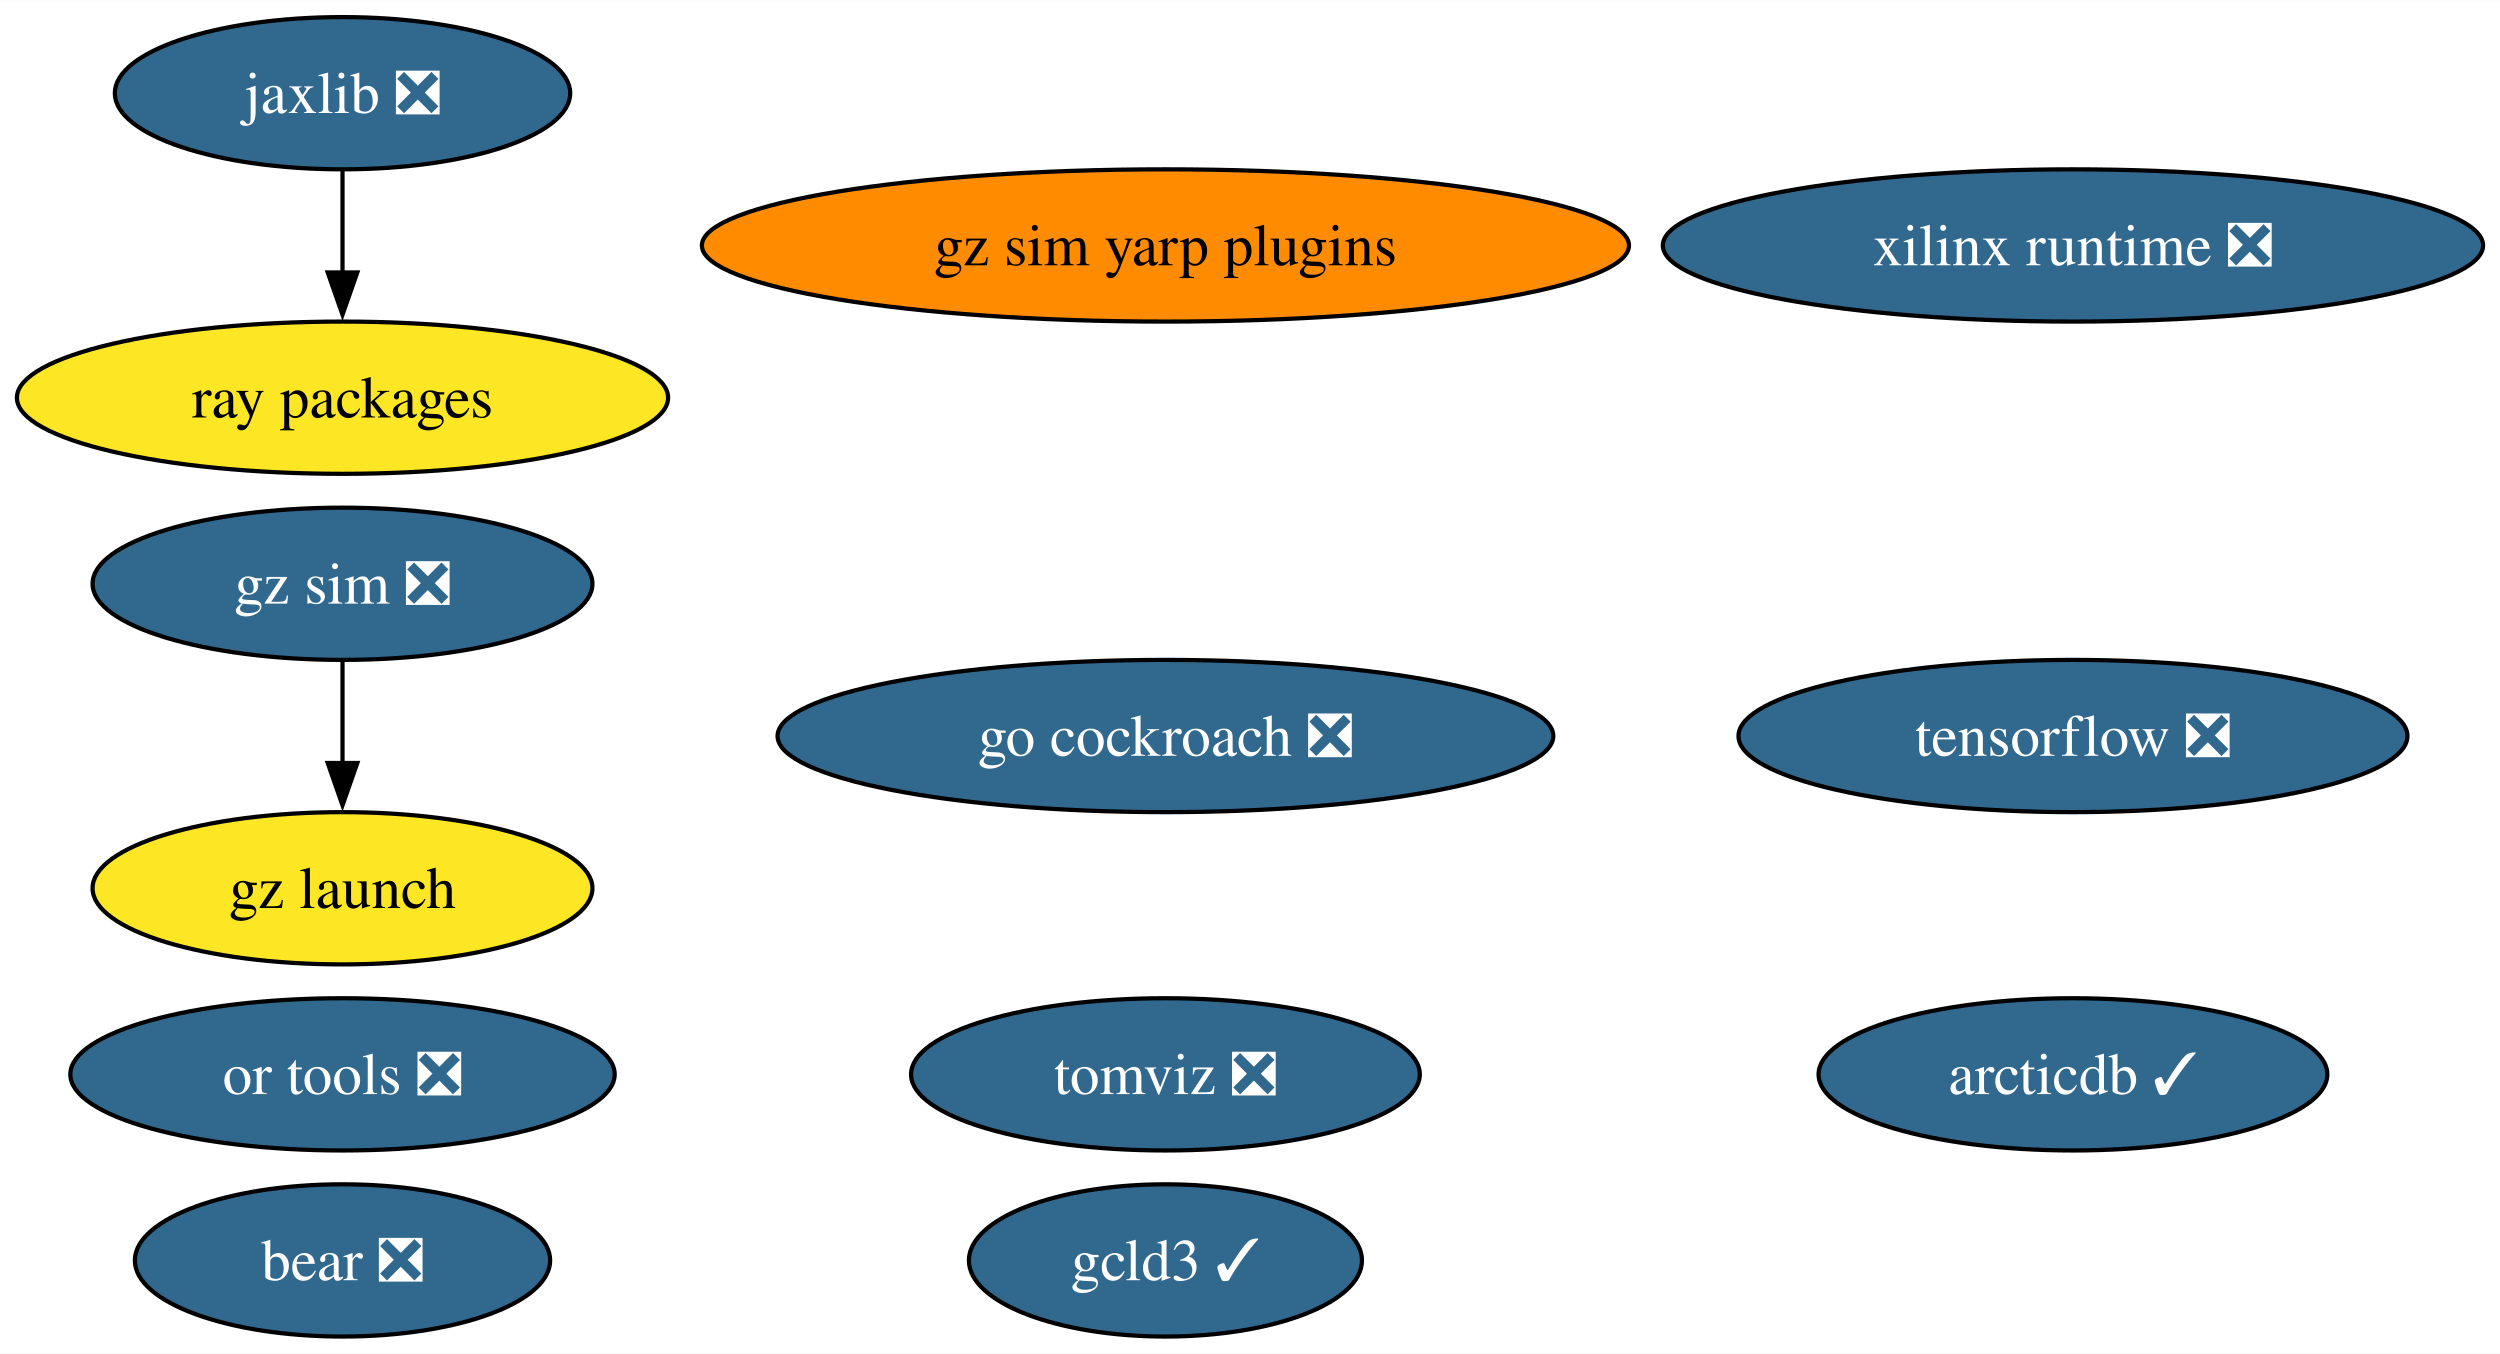
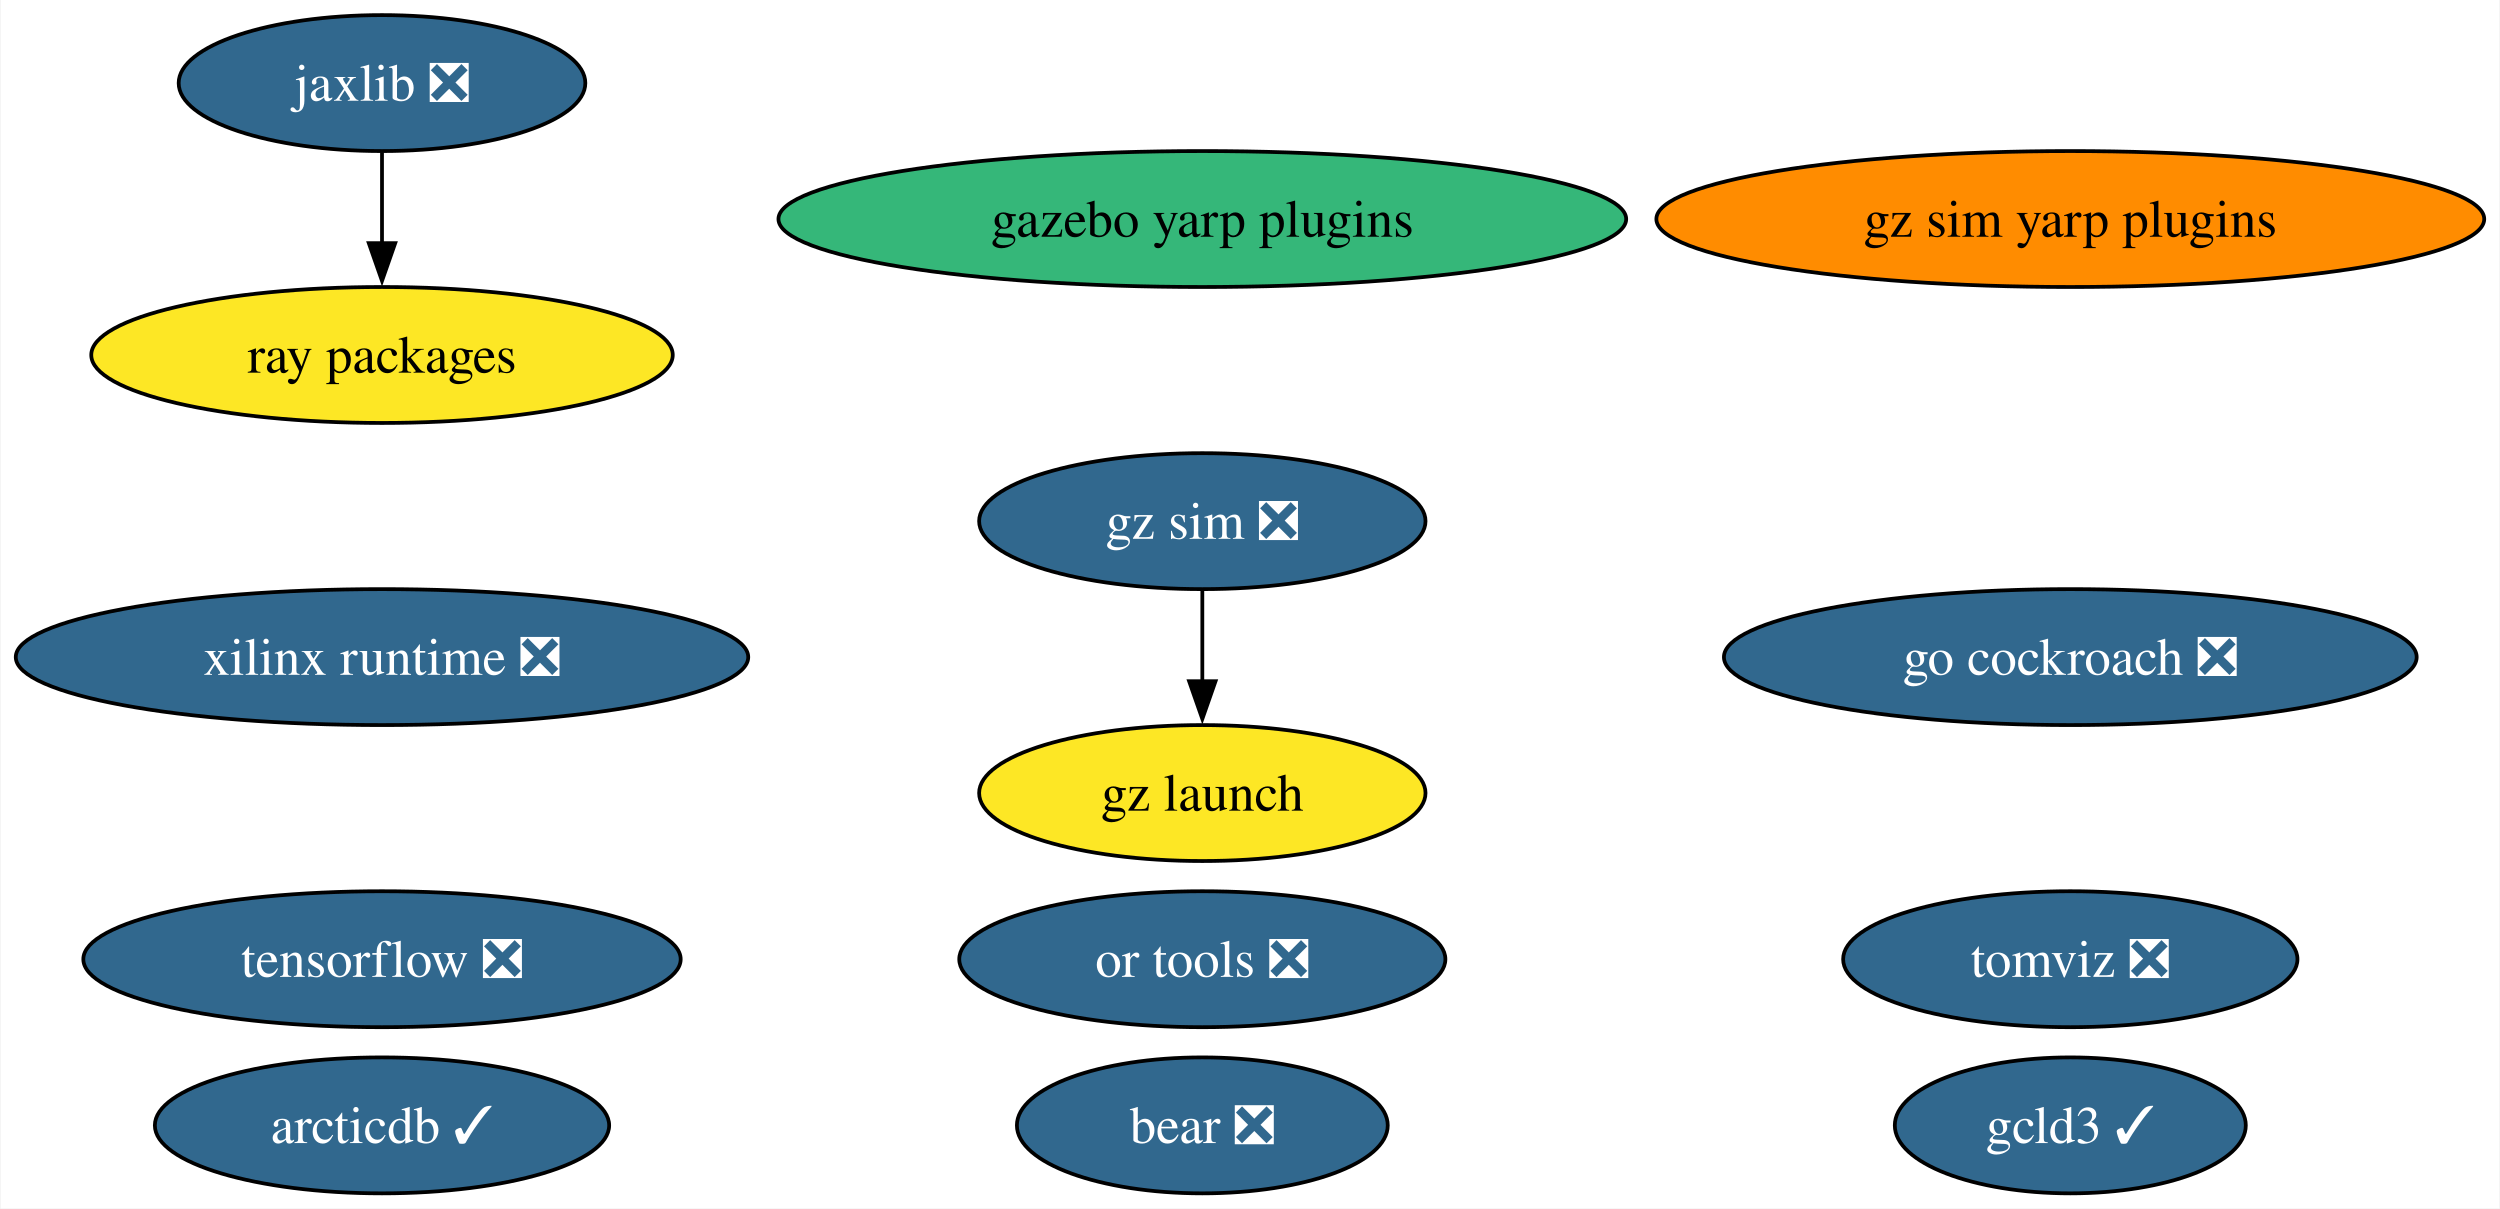
- <svg xmlns="http://www.w3.org/2000/svg" xmlns:xlink="http://www.w3.org/1999/xlink" width="591pt" height="320pt" viewBox="0.00 0.00 591.15 320.00">
+ <svg xmlns="http://www.w3.org/2000/svg" xmlns:xlink="http://www.w3.org/1999/xlink" width="662pt" height="320pt" viewBox="0.00 0.00 661.65 320.00">
  <g id="graph0" class="graph" transform="scale(1 1) rotate(0) translate(4 316)">
-     <polygon fill="white" stroke="none" points="-4,4 -4,-316 587.15,-316 587.15,4 -4,4" />
+     <polygon fill="white" stroke="none" points="-4,4 -4,-316 657.65,-316 657.65,4 -4,4" />
    <g id="node1" class="node">
      <g id="a_node1">
        <a xlink:href="https://github.com/conda-forge/tensorflow-feedstock/pull/407" xlink:title="tensorflow ❎">
-           <ellipse fill="#31688e" stroke="black" cx="486.17" cy="-142" rx="79.09" ry="18" />
-           <text text-anchor="middle" x="486.17" y="-137.32" font-family="Times,serif" font-size="14.00" fill="white">tensorflow ❎</text>
+           <ellipse fill="#31688e" stroke="black" cx="96.98" cy="-62" rx="79.09" ry="18" />
+           <text text-anchor="middle" x="96.98" y="-57.33" font-family="Times,serif" font-size="14.00" fill="white">tensorflow ❎</text>
        </a>
      </g>
    </g>
    <g id="node2" class="node">
      <g id="a_node2">
        <a xlink:href="https://github.com/conda-forge/jaxlib-feedstock/pull/287" xlink:title="jaxlib ❎">
-           <ellipse fill="#31688e" stroke="black" cx="76.99" cy="-294" rx="53.84" ry="18" />
-           <text text-anchor="middle" x="76.99" y="-289.32" font-family="Times,serif" font-size="14.00" fill="white">jaxlib ❎</text>
+           <ellipse fill="#31688e" stroke="black" cx="96.98" cy="-294" rx="53.84" ry="18" />
+           <text text-anchor="middle" x="96.98" y="-289.32" font-family="Times,serif" font-size="14.00" fill="white">jaxlib ❎</text>
        </a>
      </g>
    </g>
    <g id="node4" class="node">
      <g id="a_node4">
        <a xlink:href="https://github.com/conda-forge/ray-packages-feedstock" xlink:title="ray packages">
-           <ellipse fill="#fde725" stroke="black" cx="76.99" cy="-222" rx="76.99" ry="18" />
-           <text text-anchor="middle" x="76.99" y="-217.32" font-family="Times,serif" font-size="14.00">ray packages</text>
+           <ellipse fill="#fde725" stroke="black" cx="96.98" cy="-222" rx="76.99" ry="18" />
+           <text text-anchor="middle" x="96.98" y="-217.32" font-family="Times,serif" font-size="14.00">ray packages</text>
        </a>
      </g>
    </g>
    <g id="edge1" class="edge">
-       <path fill="none" stroke="black" d="M76.99,-275.7C76.99,-268.41 76.99,-259.73 76.99,-251.54" />
-       <polygon fill="black" stroke="black" points="80.49,-251.62 76.99,-241.62 73.49,-251.62 80.49,-251.62" />
+       <path fill="none" stroke="black" d="M96.98,-275.7C96.98,-268.41 96.98,-259.73 96.98,-251.54" />
+       <polygon fill="black" stroke="black" points="100.48,-251.62 96.98,-241.62 93.48,-251.62 100.48,-251.62" />
    </g>
    <g id="node3" class="node">
      <g id="a_node3">
        <a xlink:href="https://github.com/conda-forge/go-cockroach-feedstock/pull/29" xlink:title="go cockroach ❎">
-           <ellipse fill="#31688e" stroke="black" cx="271.58" cy="-142" rx="91.72" ry="18" />
-           <text text-anchor="middle" x="271.58" y="-137.32" font-family="Times,serif" font-size="14.00" fill="white">go cockroach ❎</text>
+           <ellipse fill="#31688e" stroke="black" cx="544.04" cy="-142" rx="91.72" ry="18" />
+           <text text-anchor="middle" x="544.04" y="-137.32" font-family="Times,serif" font-size="14.00" fill="white">go cockroach ❎</text>
        </a>
      </g>
    </g>
    <g id="node5" class="node">
      <g id="a_node5">
        <a xlink:href="https://github.com/conda-forge/tomviz-feedstock/pull/66" xlink:title="tomviz ❎">
-           <ellipse fill="#31688e" stroke="black" cx="271.58" cy="-62" rx="60.15" ry="18" />
-           <text text-anchor="middle" x="271.58" y="-57.33" font-family="Times,serif" font-size="14.00" fill="white">tomviz ❎</text>
+           <ellipse fill="#31688e" stroke="black" cx="544.04" cy="-62" rx="60.15" ry="18" />
+           <text text-anchor="middle" x="544.04" y="-57.33" font-family="Times,serif" font-size="14.00" fill="white">tomviz ❎</text>
        </a>
      </g>
    </g>
    <g id="node6" class="node">
      <g id="a_node6">
        <a xlink:href="https://github.com/conda-forge/or-tools-feedstock/pull/63" xlink:title="or tools ❎">
-           <ellipse fill="#31688e" stroke="black" cx="76.99" cy="-62" rx="64.36" ry="18" />
-           <text text-anchor="middle" x="76.99" y="-57.33" font-family="Times,serif" font-size="14.00" fill="white">or tools ❎</text>
+           <ellipse fill="#31688e" stroke="black" cx="314.2" cy="-62" rx="64.36" ry="18" />
+           <text text-anchor="middle" x="314.2" y="-57.33" font-family="Times,serif" font-size="14.00" fill="white">or tools ❎</text>
        </a>
      </g>
    </g>
    <g id="node7" class="node">
      <g id="a_node7">
        <a xlink:href="https://github.com/conda-forge/bear-feedstock/pull/52" xlink:title="bear ❎">
-           <ellipse fill="#31688e" stroke="black" cx="76.99" cy="-18" rx="49.1" ry="18" />
-           <text text-anchor="middle" x="76.99" y="-13.32" font-family="Times,serif" font-size="14.00" fill="white">bear ❎</text>
+           <ellipse fill="#31688e" stroke="black" cx="314.2" cy="-18" rx="49.1" ry="18" />
+           <text text-anchor="middle" x="314.2" y="-13.32" font-family="Times,serif" font-size="14.00" fill="white">bear ❎</text>
        </a>
      </g>
    </g>
    <g id="node8" class="node">
      <g id="a_node8">
        <a xlink:href="https://github.com/conda-forge/xilinx-runtime-feedstock/pull/38" xlink:title="xilinx runtime ❎">
-           <ellipse fill="#31688e" stroke="black" cx="486.17" cy="-258" rx="96.98" ry="18" />
-           <text text-anchor="middle" x="486.17" y="-253.32" font-family="Times,serif" font-size="14.00" fill="white">xilinx runtime ❎</text>
+           <ellipse fill="#31688e" stroke="black" cx="96.98" cy="-142" rx="96.98" ry="18" />
+           <text text-anchor="middle" x="96.98" y="-137.32" font-family="Times,serif" font-size="14.00" fill="white">xilinx runtime ❎</text>
        </a>
      </g>
    </g>
    <g id="node9" class="node">
      <g id="a_node9">
        <a xlink:href="https://github.com/conda-forge/gz-sim-feedstock/pull/79" xlink:title="gz sim ❎">
-           <ellipse fill="#31688e" stroke="black" cx="76.99" cy="-178" rx="59.1" ry="18" />
-           <text text-anchor="middle" x="76.99" y="-173.32" font-family="Times,serif" font-size="14.00" fill="white">gz sim ❎</text>
+           <ellipse fill="#31688e" stroke="black" cx="314.2" cy="-178" rx="59.1" ry="18" />
+           <text text-anchor="middle" x="314.2" y="-173.32" font-family="Times,serif" font-size="14.00" fill="white">gz sim ❎</text>
        </a>
      </g>
    </g>
    <g id="node10" class="node">
      <g id="a_node10">
        <a xlink:href="https://github.com/conda-forge/gz-launch-feedstock" xlink:title="gz launch">
-           <ellipse fill="#fde725" stroke="black" cx="76.99" cy="-106" rx="59.1" ry="18" />
-           <text text-anchor="middle" x="76.99" y="-101.33" font-family="Times,serif" font-size="14.00">gz launch</text>
+           <ellipse fill="#fde725" stroke="black" cx="314.2" cy="-106" rx="59.1" ry="18" />
+           <text text-anchor="middle" x="314.2" y="-101.33" font-family="Times,serif" font-size="14.00">gz launch</text>
        </a>
      </g>
    </g>
    <g id="edge2" class="edge">
-       <path fill="none" stroke="black" d="M76.99,-159.7C76.99,-152.41 76.99,-143.73 76.99,-135.54" />
-       <polygon fill="black" stroke="black" points="80.49,-135.62 76.99,-125.62 73.49,-135.62 80.49,-135.62" />
+       <path fill="none" stroke="black" d="M314.2,-159.7C314.2,-152.41 314.2,-143.73 314.2,-135.54" />
+       <polygon fill="black" stroke="black" points="317.7,-135.62 314.2,-125.62 310.7,-135.62 317.7,-135.62" />
    </g>
    <g id="node11" class="node">
      <g id="a_node11">
-         <a xlink:href="https://github.com/conda-forge/arcticdb-feedstock/pull/331" xlink:title="arcticdb ✓">
-           <ellipse fill="#31688e" stroke="black" cx="486.17" cy="-62" rx="60.15" ry="18" />
-           <text text-anchor="middle" x="486.17" y="-57.33" font-family="Times,serif" font-size="14.00" fill="white">arcticdb ✓</text>
+         <a xlink:href="https://github.com/conda-forge/gazebo-yarp-plugins-feedstock" xlink:title="gazebo yarp plugins">
+           <ellipse fill="#35b779" stroke="black" cx="314.2" cy="-258" rx="112.24" ry="18" />
+           <text text-anchor="middle" x="314.2" y="-253.32" font-family="Times,serif" font-size="14.00">gazebo yarp plugins</text>
        </a>
      </g>
    </g>
    <g id="node12" class="node">
      <g id="a_node12">
-         <a xlink:href="https://github.com/conda-forge/gcld3-feedstock/pull/14" xlink:title="gcld3 ✓">
-           <ellipse fill="#31688e" stroke="black" cx="271.58" cy="-18" rx="46.47" ry="18" />
-           <text text-anchor="middle" x="271.58" y="-13.32" font-family="Times,serif" font-size="14.00" fill="white">gcld3 ✓</text>
+         <a xlink:href="https://github.com/conda-forge/arcticdb-feedstock/pull/331" xlink:title="arcticdb ✓">
+           <ellipse fill="#31688e" stroke="black" cx="96.98" cy="-18" rx="60.15" ry="18" />
+           <text text-anchor="middle" x="96.98" y="-13.32" font-family="Times,serif" font-size="14.00" fill="white">arcticdb ✓</text>
        </a>
      </g>
    </g>
    <g id="node13" class="node">
      <g id="a_node13">
+         <a xlink:href="https://github.com/conda-forge/gcld3-feedstock/pull/14" xlink:title="gcld3 ✓">
+           <ellipse fill="#31688e" stroke="black" cx="544.04" cy="-18" rx="46.47" ry="18" />
+           <text text-anchor="middle" x="544.04" y="-13.32" font-family="Times,serif" font-size="14.00" fill="white">gcld3 ✓</text>
+         </a>
+       </g>
+     </g>
+     <g id="node14" class="node">
+       <g id="a_node14">
        <a xlink:href="https://github.com/conda-forge/gz-sim-yarp-plugins-feedstock" xlink:title="gz sim yarp plugins">
-           <ellipse fill="#ff8c00" stroke="black" cx="271.58" cy="-258" rx="109.61" ry="18" />
-           <text text-anchor="middle" x="271.58" y="-253.32" font-family="Times,serif" font-size="14.00">gz sim yarp plugins</text>
+           <ellipse fill="#ff8c00" stroke="black" cx="544.04" cy="-258" rx="109.61" ry="18" />
+           <text text-anchor="middle" x="544.04" y="-253.32" font-family="Times,serif" font-size="14.00">gz sim yarp plugins</text>
        </a>
      </g>
    </g>
  </g>
</svg>
